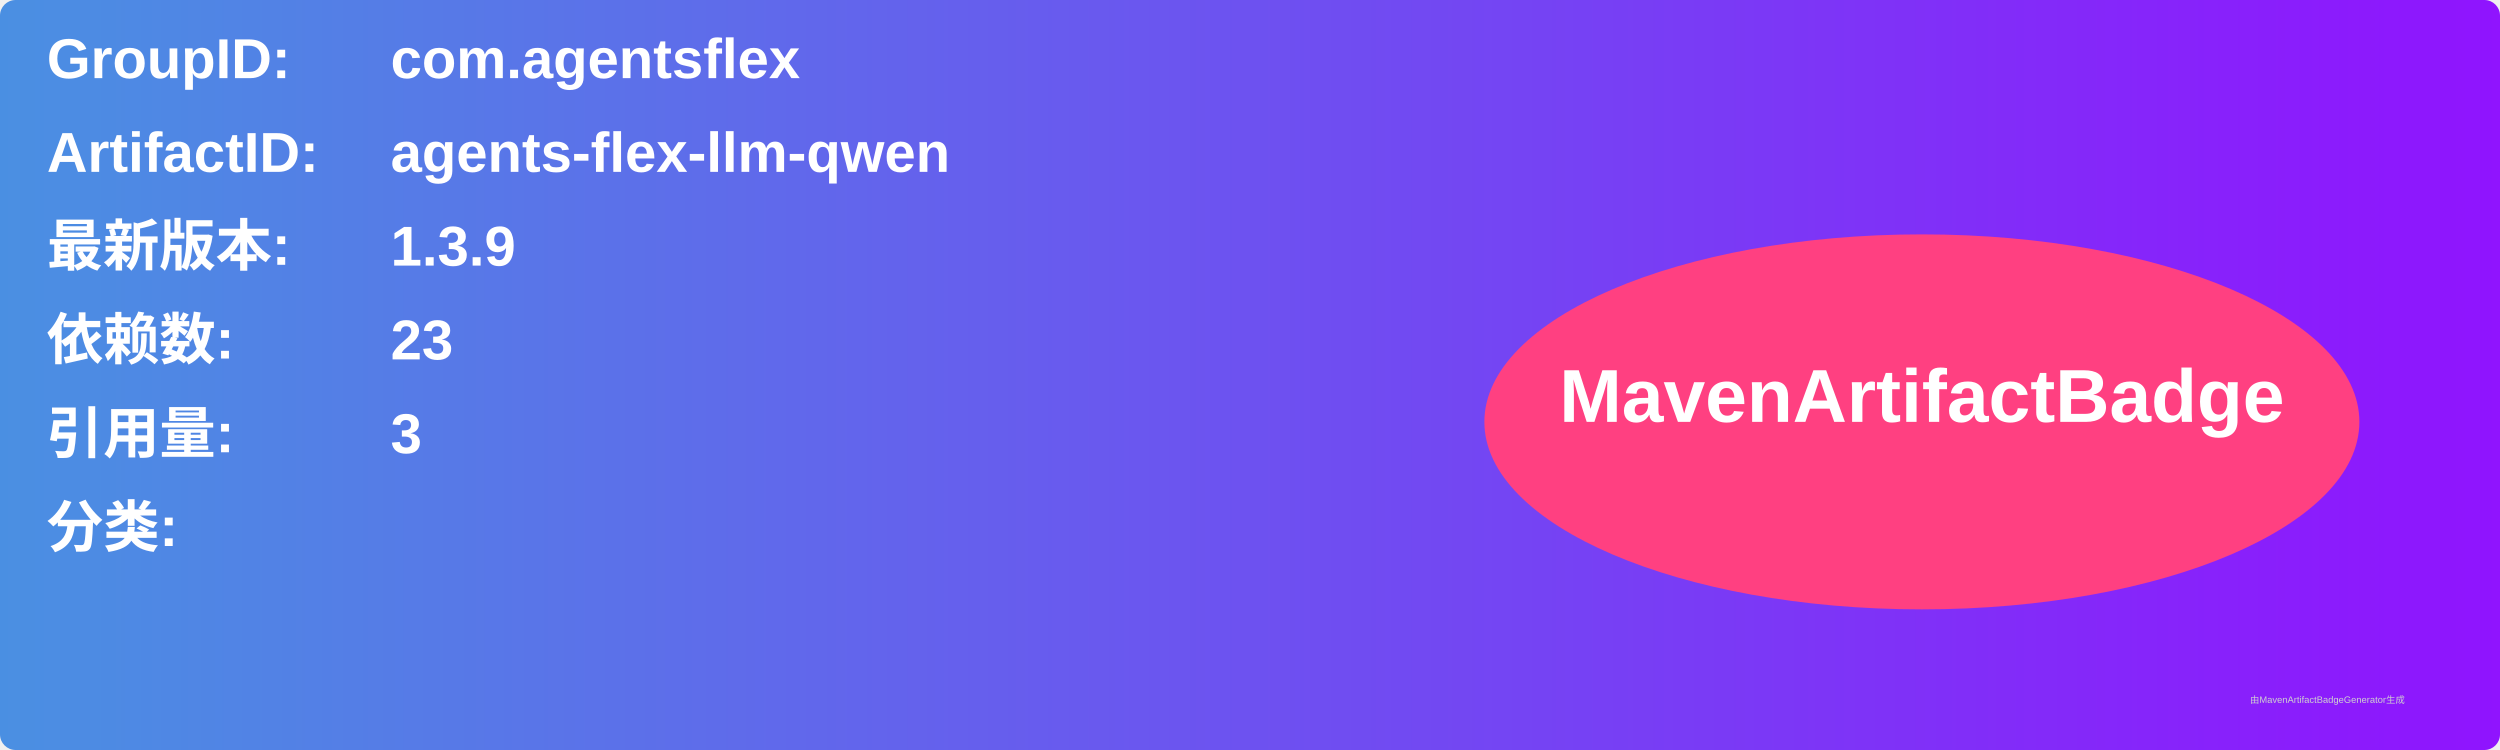
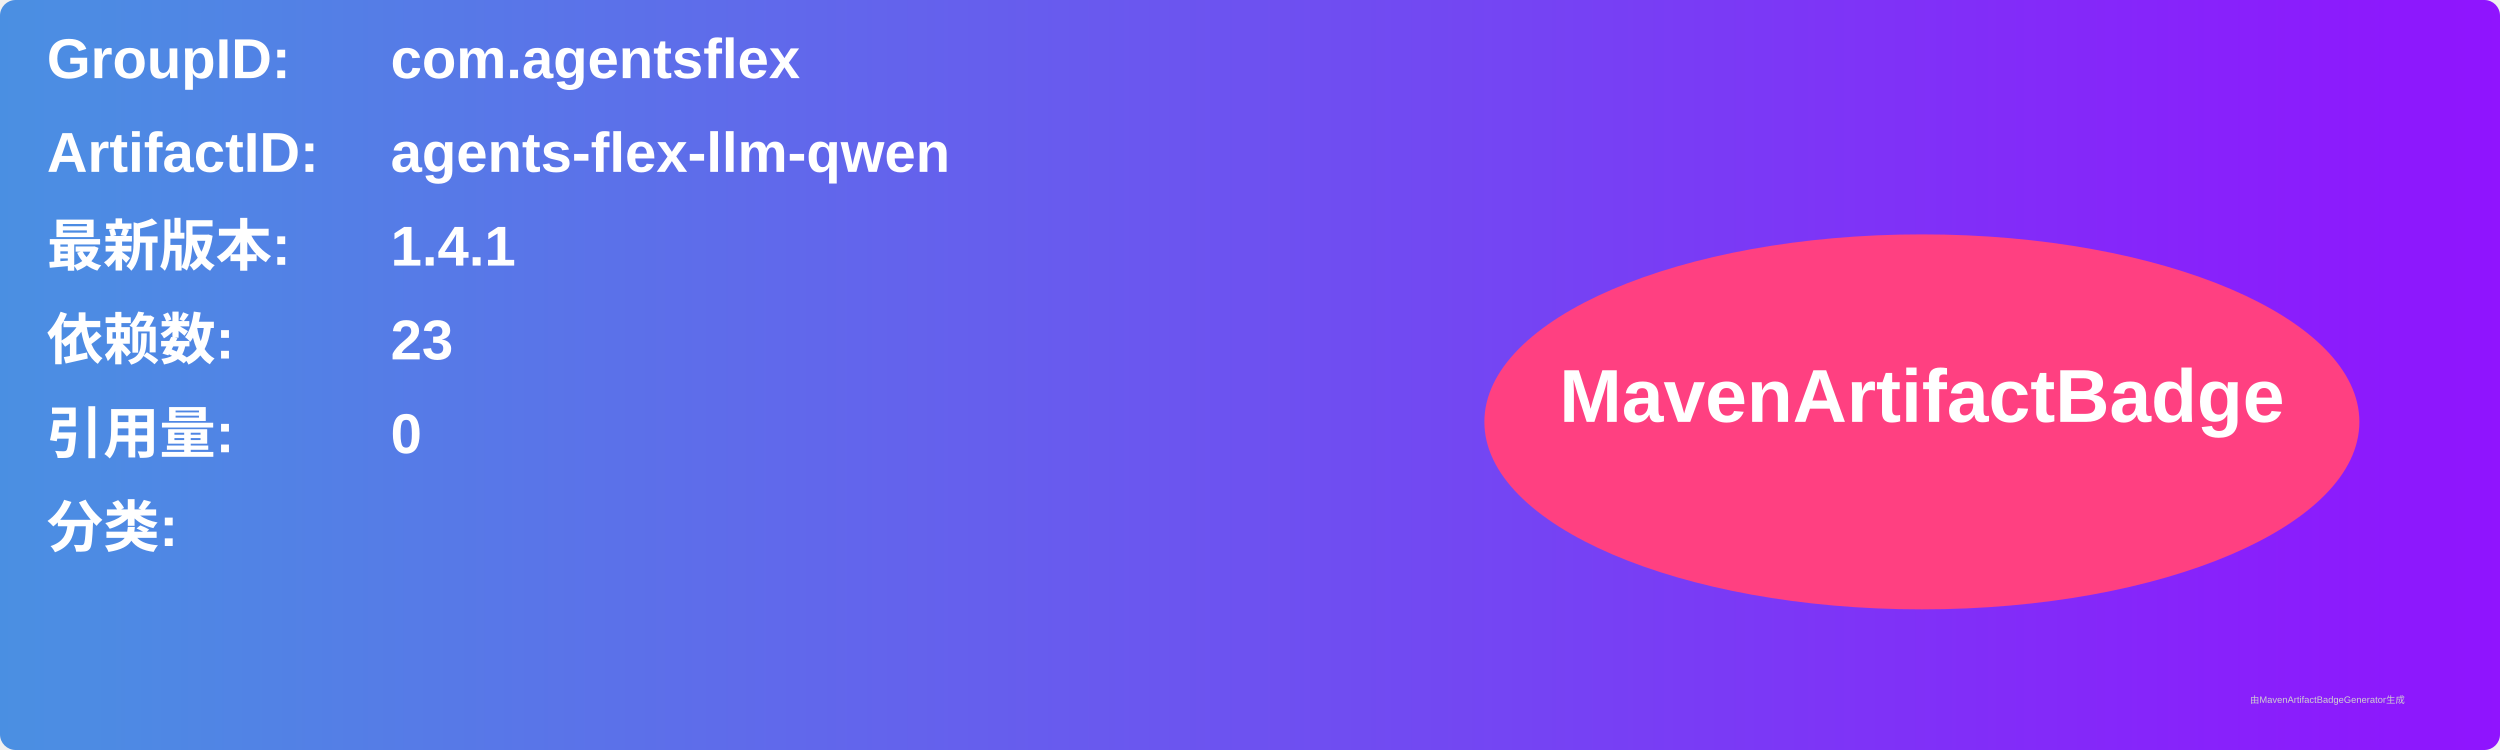
<svg xmlns="http://www.w3.org/2000/svg" width="800" height="240" viewBox="0 0 800 240">
  <linearGradient id="grad" x1="0%" y1="0%" x2="100%" y2="0%">
    <stop offset="0%" stop-color="#4a90e2" />
    <stop offset="100%" stop-color="#9013fe" />
  </linearGradient>
  <rect width="100%" height="100%" rx="5" ry="5" fill="url(#grad)" />
  <g transform="translate(15, 15)">
    <text x="0" y="10" font-family="Arial" font-size="18" fill="white" font-weight="bold" width="260">GroupID:</text>
    <text x="110" y="10" font-family="Arial" font-size="18" fill="white" font-weight="bold" width="460">com.agentsflex</text>
    <text x="0" y="40" font-family="Arial" font-size="18" fill="white" font-weight="bold" width="260">ArtifactID:</text>
    <text x="110" y="40" font-family="Arial" font-size="18" fill="white" font-weight="bold" width="460">agents-flex-llm-qwen</text>
    <text x="0" y="70" font-family="Arial" font-size="18" fill="white" font-weight="bold">最新版本:</text>
    <text x="110" y="70" font-family="Arial" font-size="18" fill="white" font-weight="bold">
-       <tspan font-weight="bold">1.3.9</tspan>
+       <tspan font-weight="bold">1.4.1</tspan>
    </text>
    <text x="0" y="100" font-family="Arial" font-size="18" fill="white" font-weight="bold">依赖数: </text>
    <text x="110" y="100" font-family="Arial" font-size="18" fill="white">
      <tspan font-weight="bold">23</tspan>
    </text>
    <text x="0" y="130" font-family="Arial" font-size="18" fill="white" font-weight="bold">引用量: </text>
    <text x="110" y="130" font-family="Arial" font-size="18" fill="white">
-       <tspan font-weight="bold">3</tspan>
+       <tspan font-weight="bold">0</tspan>
    </text>
    <text x="0" y="160" font-family="Arial" font-size="18" fill="white" font-weight="bold">分类:</text>
    <text x="10" y="190" font-family="Arial" font-size="10" fill="white">
      <tspan font-weight="bold" />
    </text>
    <ellipse cx="600" cy="120" rx="140" ry="60" fill="#ff4081" />
    <text x="600" y="120" text-anchor="middle" font-family="Arial" font-size="24" fill="white" font-weight="bold">MavenArtifactBadge</text>
  </g>
  <text x="720" y="225" font-family="Arial" font-size="3" fill="#d0d0d0">由MavenArtifactBadgeGenerator生成</text>
</svg>
